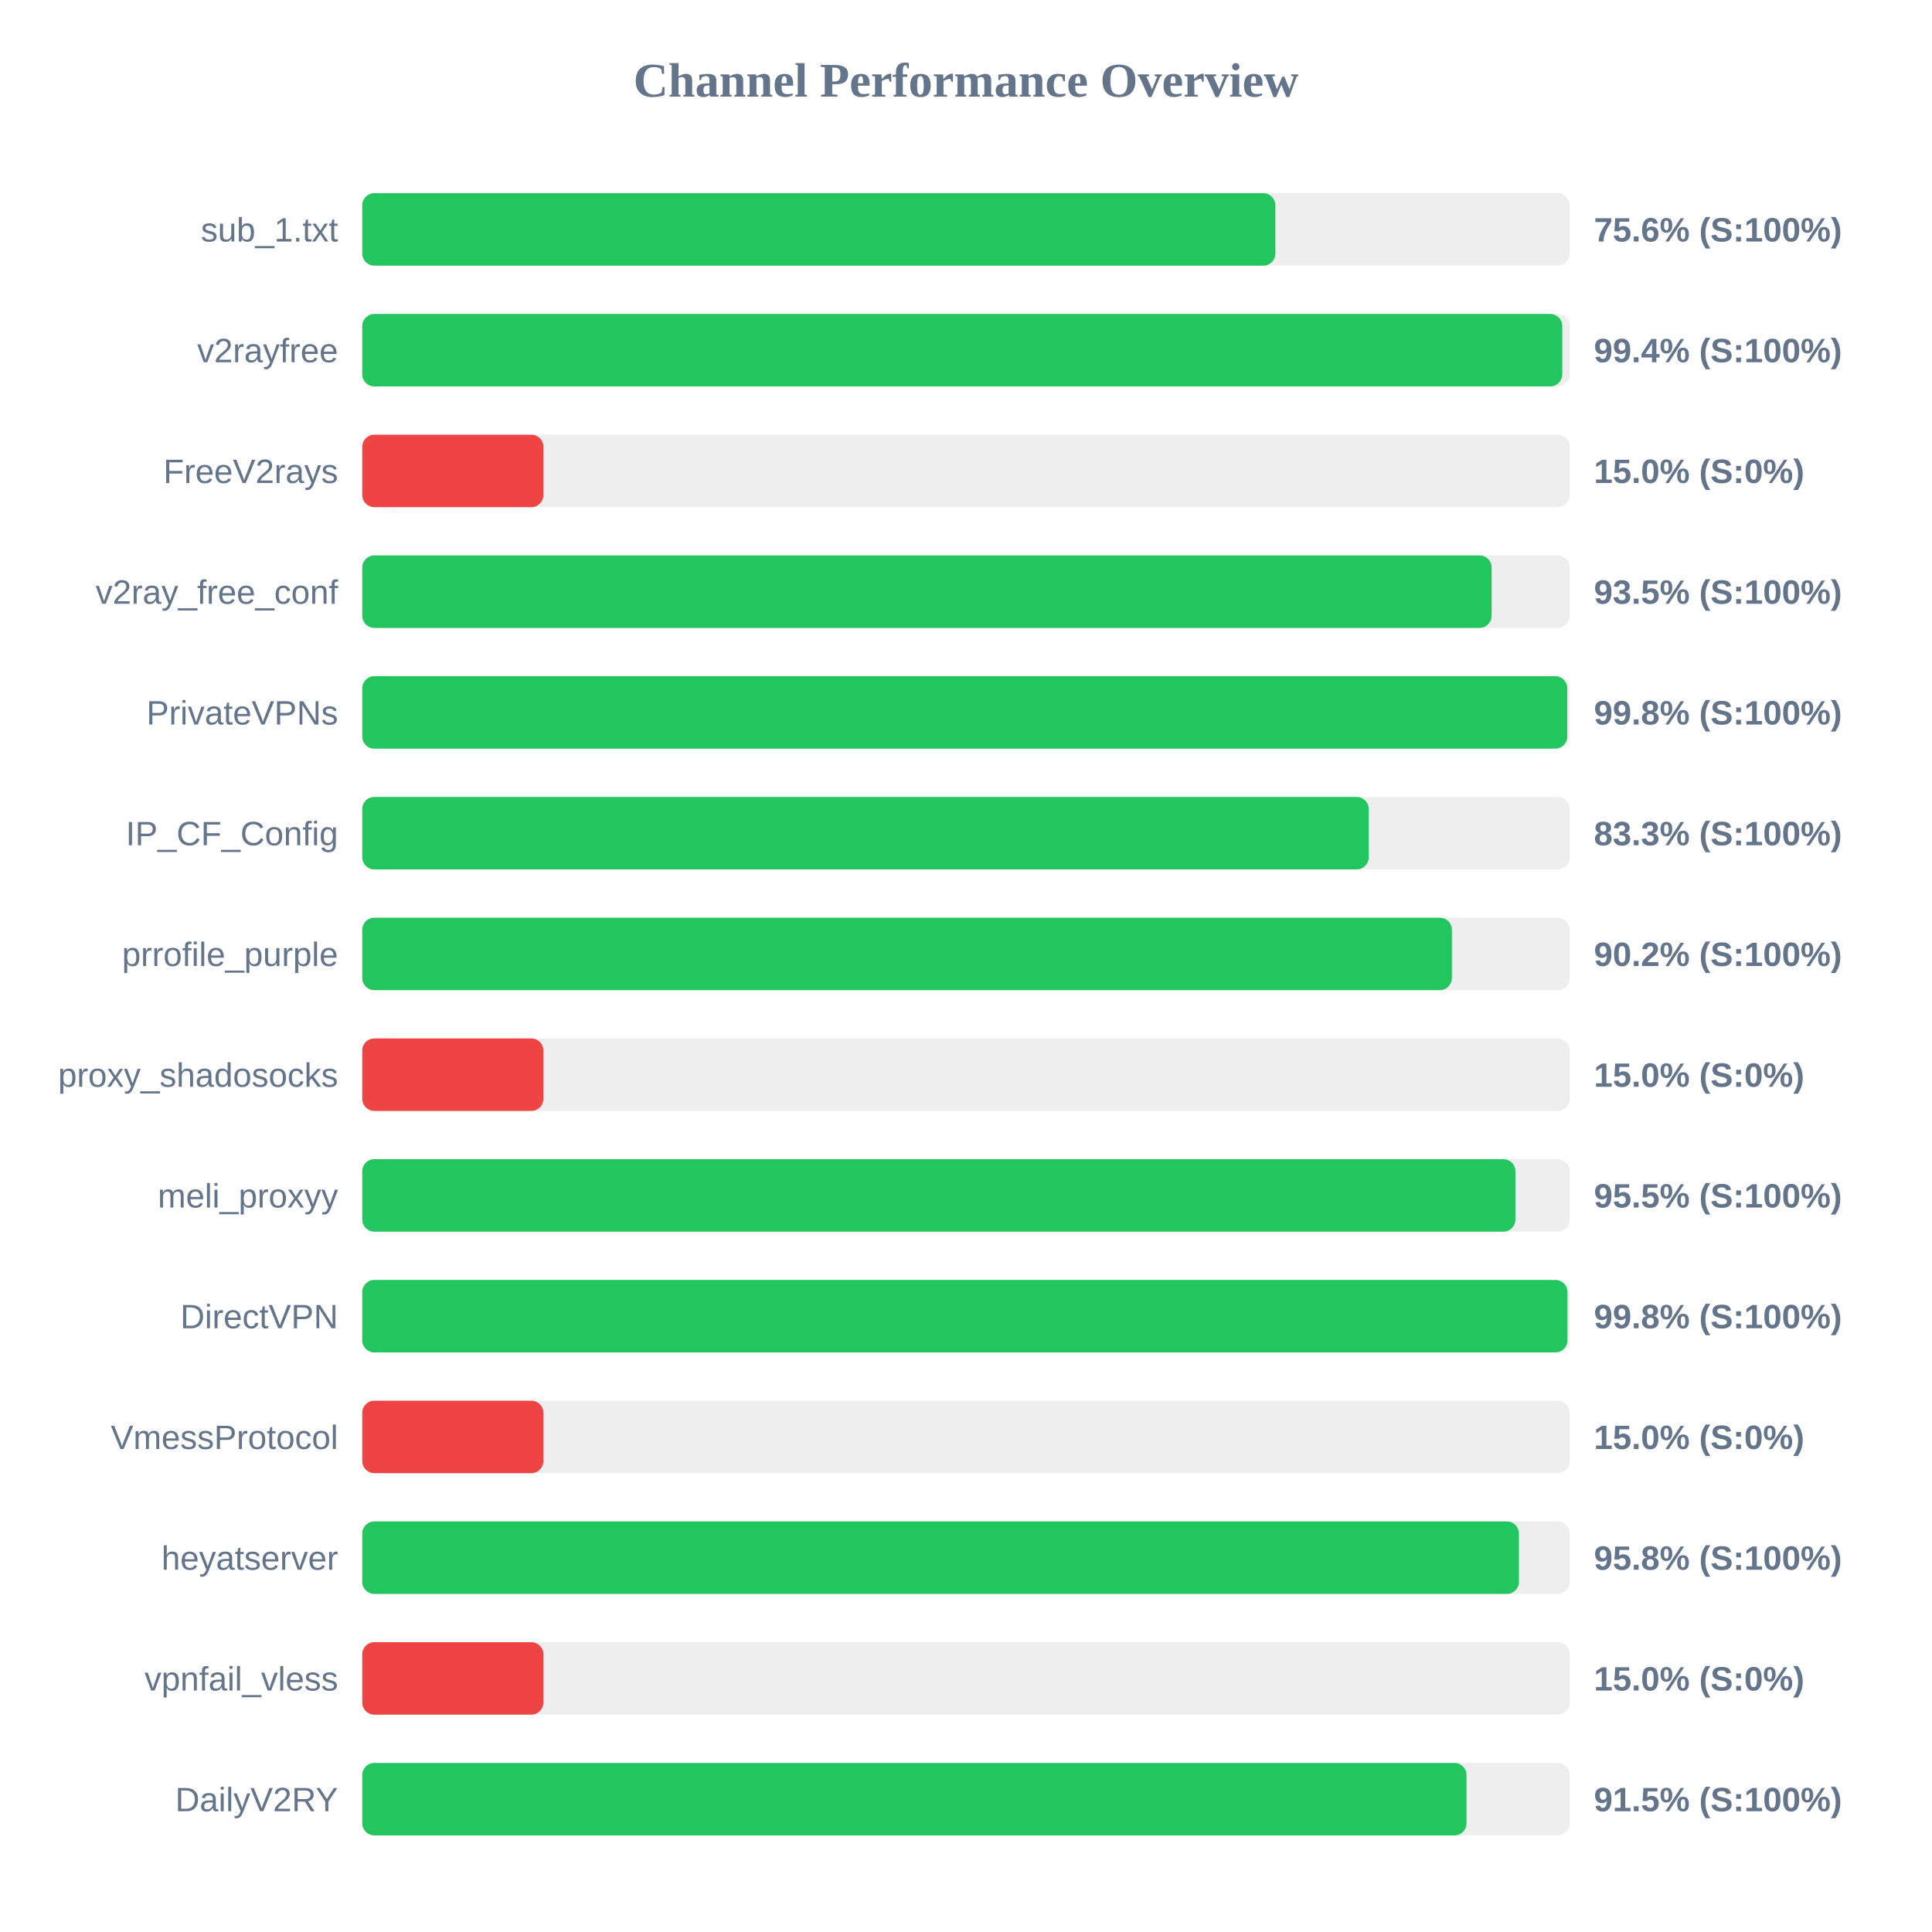
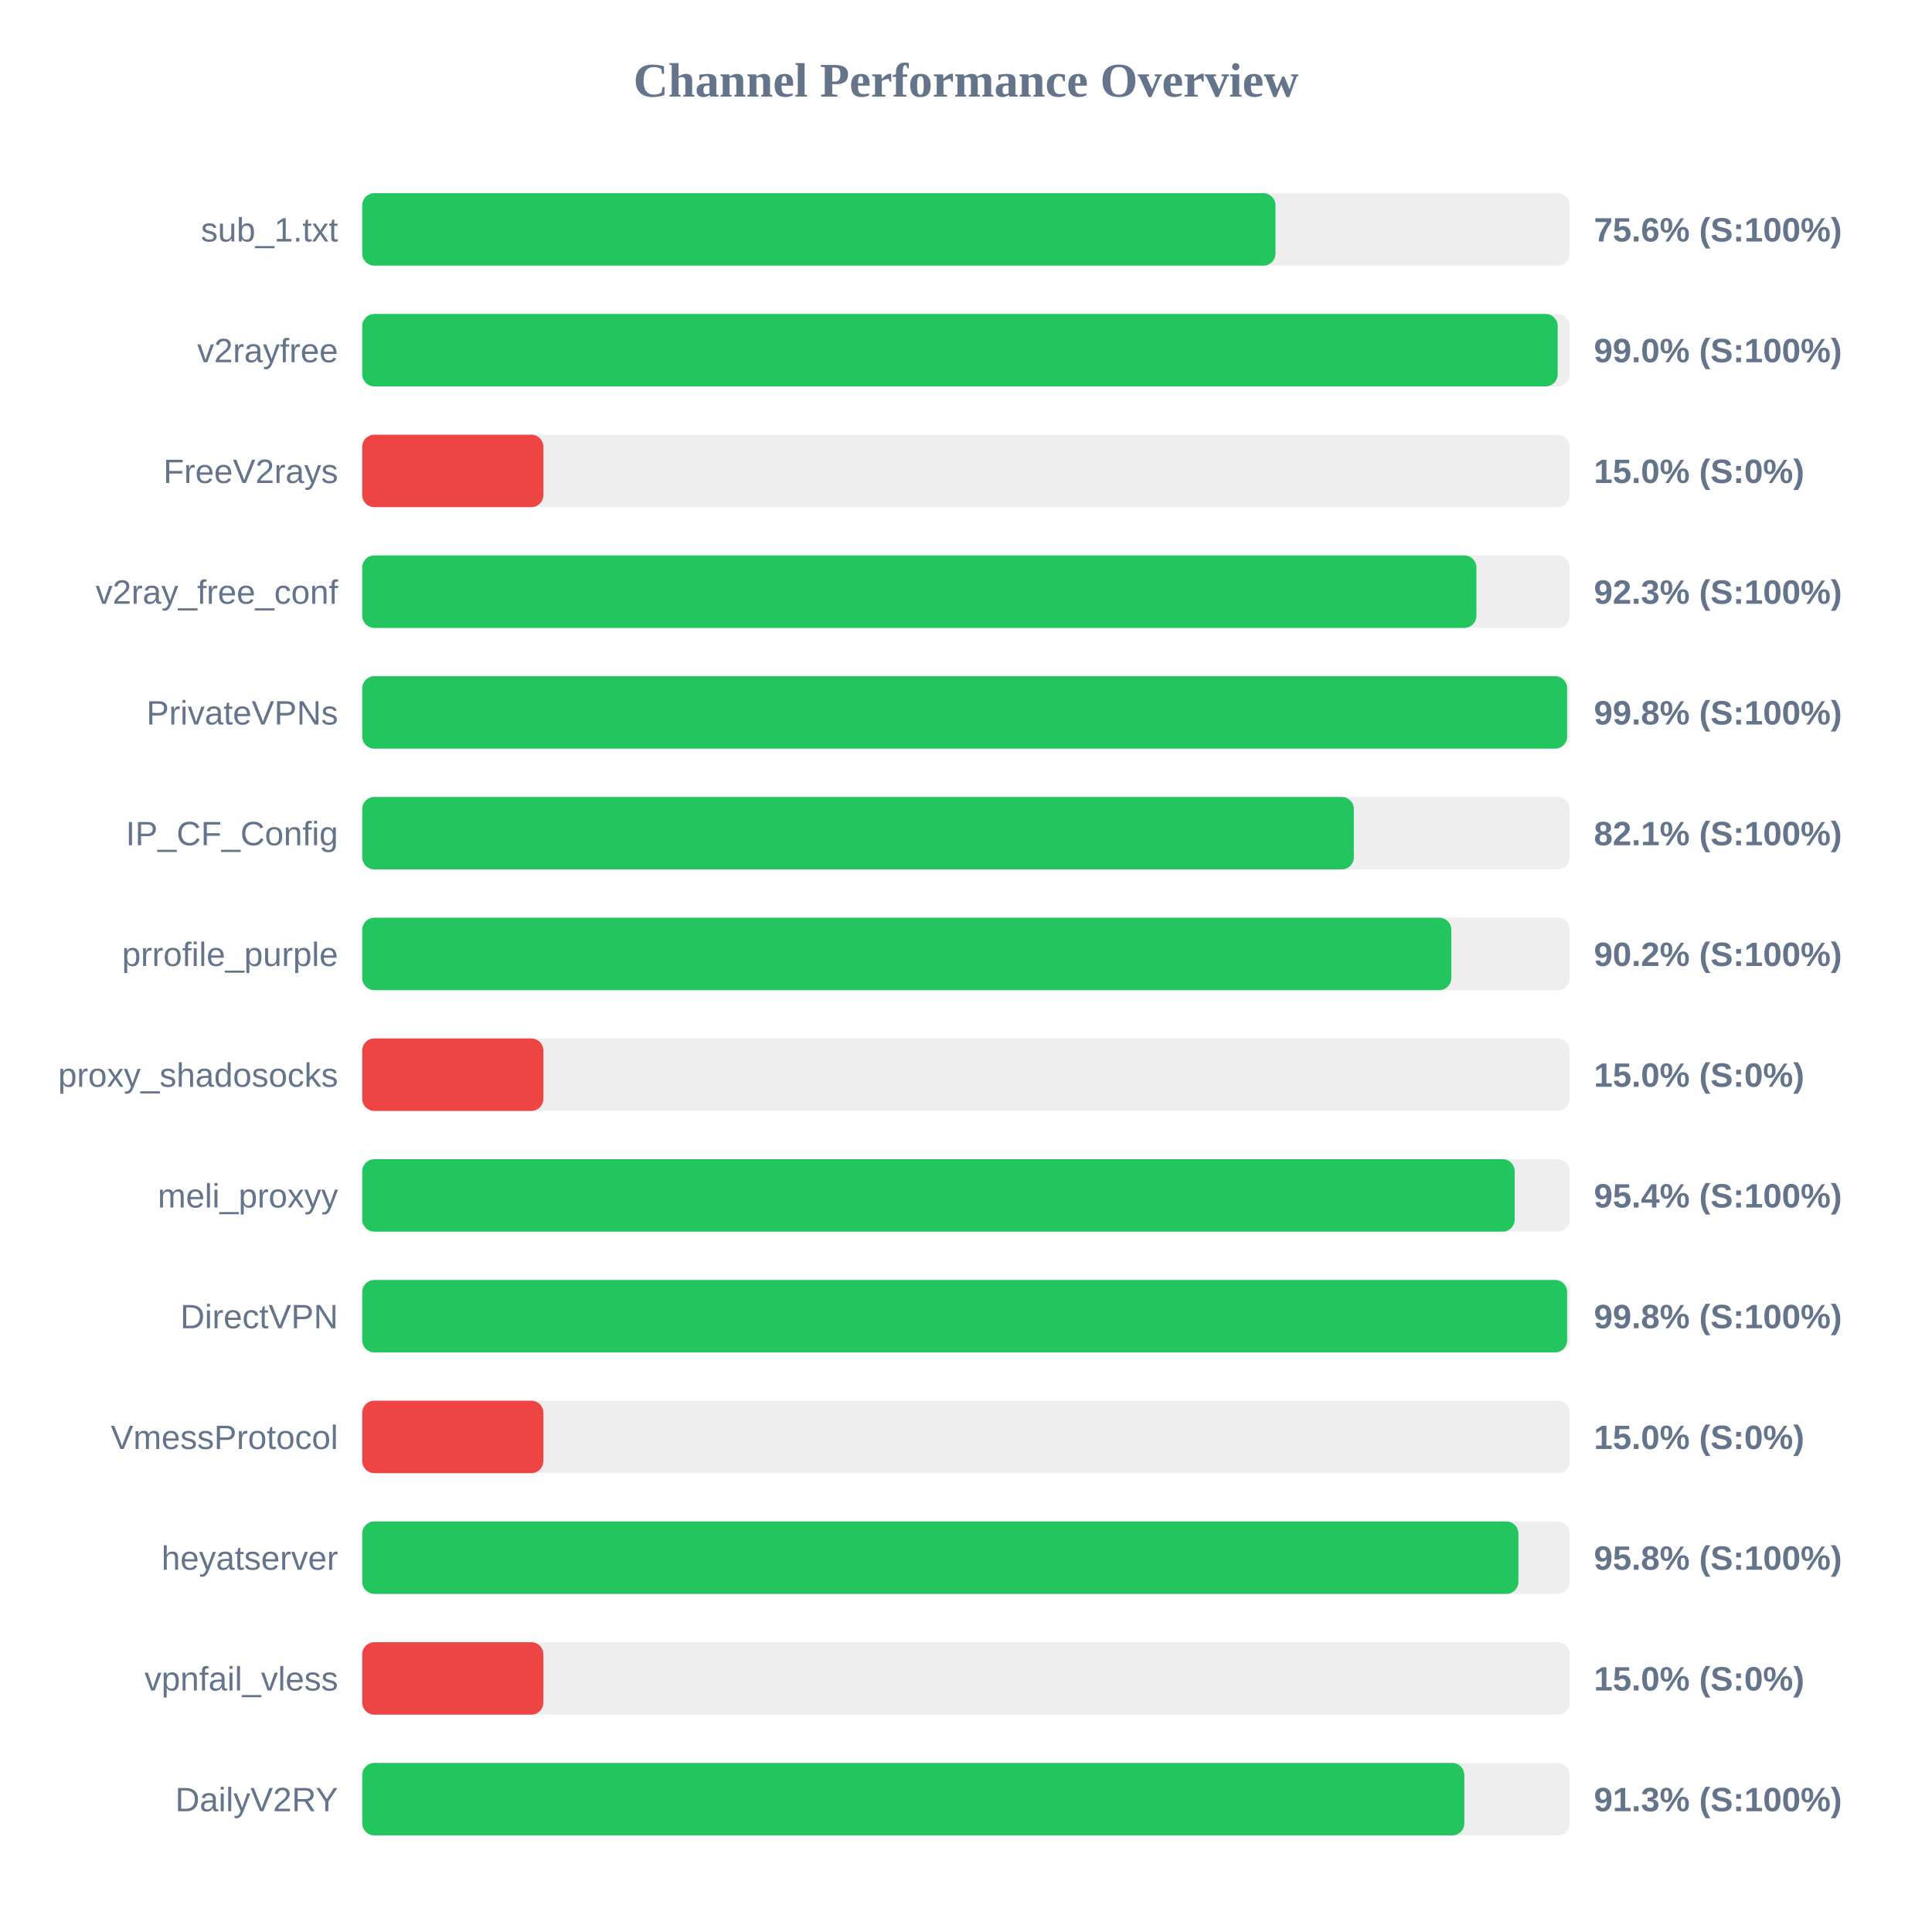
<svg xmlns="http://www.w3.org/2000/svg" width="800" height="800" version="1.1">
  <style>
        .row { font: 14px Arial; fill: #64748b; }
        .score { font: bold 14px Arial; fill: #64748b; }
    </style>
  <text x="400" y="40" text-anchor="middle" font-size="20px" font-weight="bold" fill="#64748b">Channel Performance Overview</text>
  <rect x="150" y="80" width="500" height="30" fill="#eee" rx="5" />
-   <rect x="150" y="80" width="378.1" height="30" fill="#22c55e" rx="5" />
+   <rect x="150" y="80" width="378.15" height="30" fill="#22c55e" rx="5" />
  <text x="140" y="100" text-anchor="end" class="row">sub_1.txt</text>
  <text x="660" y="100" text-anchor="start" class="score">75.6% (S:100%)</text>
  <rect x="150" y="130" width="500" height="30" fill="#eee" rx="5" />
-   <rect x="150" y="130" width="496.9" height="30" fill="#22c55e" rx="5" />
+   <rect x="150" y="130" width="495.0" height="30" fill="#22c55e" rx="5" />
  <text x="140" y="150" text-anchor="end" class="row">v2rayfree</text>
-   <text x="660" y="150" text-anchor="start" class="score">99.4% (S:100%)</text>
+   <text x="660" y="150" text-anchor="start" class="score">99.0% (S:100%)</text>
  <rect x="150" y="180" width="500" height="30" fill="#eee" rx="5" />
  <rect x="150" y="180" width="75.0" height="30" fill="#ef4444" rx="5" />
  <text x="140" y="200" text-anchor="end" class="row">FreeV2rays</text>
  <text x="660" y="200" text-anchor="start" class="score">15.0% (S:0%)</text>
  <rect x="150" y="230" width="500" height="30" fill="#eee" rx="5" />
-   <rect x="150" y="230" width="467.65" height="30" fill="#22c55e" rx="5" />
+   <rect x="150" y="230" width="461.35" height="30" fill="#22c55e" rx="5" />
  <text x="140" y="250" text-anchor="end" class="row">v2ray_free_conf</text>
-   <text x="660" y="250" text-anchor="start" class="score">93.5% (S:100%)</text>
+   <text x="660" y="250" text-anchor="start" class="score">92.3% (S:100%)</text>
  <rect x="150" y="280" width="500" height="30" fill="#eee" rx="5" />
-   <rect x="150" y="280" width="498.95" height="30" fill="#22c55e" rx="5" />
+   <rect x="150" y="280" width="498.9" height="30" fill="#22c55e" rx="5" />
  <text x="140" y="300" text-anchor="end" class="row">PrivateVPNs</text>
  <text x="660" y="300" text-anchor="start" class="score">99.8% (S:100%)</text>
  <rect x="150" y="330" width="500" height="30" fill="#eee" rx="5" />
-   <rect x="150" y="330" width="416.75" height="30" fill="#22c55e" rx="5" />
+   <rect x="150" y="330" width="410.6" height="30" fill="#22c55e" rx="5" />
  <text x="140" y="350" text-anchor="end" class="row">IP_CF_Config</text>
-   <text x="660" y="350" text-anchor="start" class="score">83.3% (S:100%)</text>
+   <text x="660" y="350" text-anchor="start" class="score">82.1% (S:100%)</text>
  <rect x="150" y="380" width="500" height="30" fill="#eee" rx="5" />
-   <rect x="150" y="380" width="451.2" height="30" fill="#22c55e" rx="5" />
+   <rect x="150" y="380" width="450.95" height="30" fill="#22c55e" rx="5" />
  <text x="140" y="400" text-anchor="end" class="row">prrofile_purple</text>
  <text x="660" y="400" text-anchor="start" class="score">90.2% (S:100%)</text>
  <rect x="150" y="430" width="500" height="30" fill="#eee" rx="5" />
  <rect x="150" y="430" width="75.0" height="30" fill="#ef4444" rx="5" />
  <text x="140" y="450" text-anchor="end" class="row">proxy_shadosocks</text>
  <text x="660" y="450" text-anchor="start" class="score">15.0% (S:0%)</text>
  <rect x="150" y="480" width="500" height="30" fill="#eee" rx="5" />
-   <rect x="150" y="480" width="477.5" height="30" fill="#22c55e" rx="5" />
+   <rect x="150" y="480" width="477.2" height="30" fill="#22c55e" rx="5" />
  <text x="140" y="500" text-anchor="end" class="row">meli_proxyy</text>
-   <text x="660" y="500" text-anchor="start" class="score">95.5% (S:100%)</text>
+   <text x="660" y="500" text-anchor="start" class="score">95.4% (S:100%)</text>
  <rect x="150" y="530" width="500" height="30" fill="#eee" rx="5" />
-   <rect x="150" y="530" width="499.05" height="30" fill="#22c55e" rx="5" />
+   <rect x="150" y="530" width="498.9" height="30" fill="#22c55e" rx="5" />
  <text x="140" y="550" text-anchor="end" class="row">DirectVPN</text>
  <text x="660" y="550" text-anchor="start" class="score">99.8% (S:100%)</text>
  <rect x="150" y="580" width="500" height="30" fill="#eee" rx="5" />
  <rect x="150" y="580" width="75.0" height="30" fill="#ef4444" rx="5" />
  <text x="140" y="600" text-anchor="end" class="row">VmessProtocol</text>
  <text x="660" y="600" text-anchor="start" class="score">15.0% (S:0%)</text>
  <rect x="150" y="630" width="500" height="30" fill="#eee" rx="5" />
-   <rect x="150" y="630" width="478.95" height="30" fill="#22c55e" rx="5" />
+   <rect x="150" y="630" width="478.75" height="30" fill="#22c55e" rx="5" />
  <text x="140" y="650" text-anchor="end" class="row">heyatserver</text>
  <text x="660" y="650" text-anchor="start" class="score">95.8% (S:100%)</text>
  <rect x="150" y="680" width="500" height="30" fill="#eee" rx="5" />
  <rect x="150" y="680" width="75.0" height="30" fill="#ef4444" rx="5" />
  <text x="140" y="700" text-anchor="end" class="row">vpnfail_vless</text>
  <text x="660" y="700" text-anchor="start" class="score">15.0% (S:0%)</text>
  <rect x="150" y="730" width="500" height="30" fill="#eee" rx="5" />
-   <rect x="150" y="730" width="457.25" height="30" fill="#22c55e" rx="5" />
+   <rect x="150" y="730" width="456.35" height="30" fill="#22c55e" rx="5" />
  <text x="140" y="750" text-anchor="end" class="row">DailyV2RY</text>
-   <text x="660" y="750" text-anchor="start" class="score">91.5% (S:100%)</text>
+   <text x="660" y="750" text-anchor="start" class="score">91.3% (S:100%)</text>
</svg>
